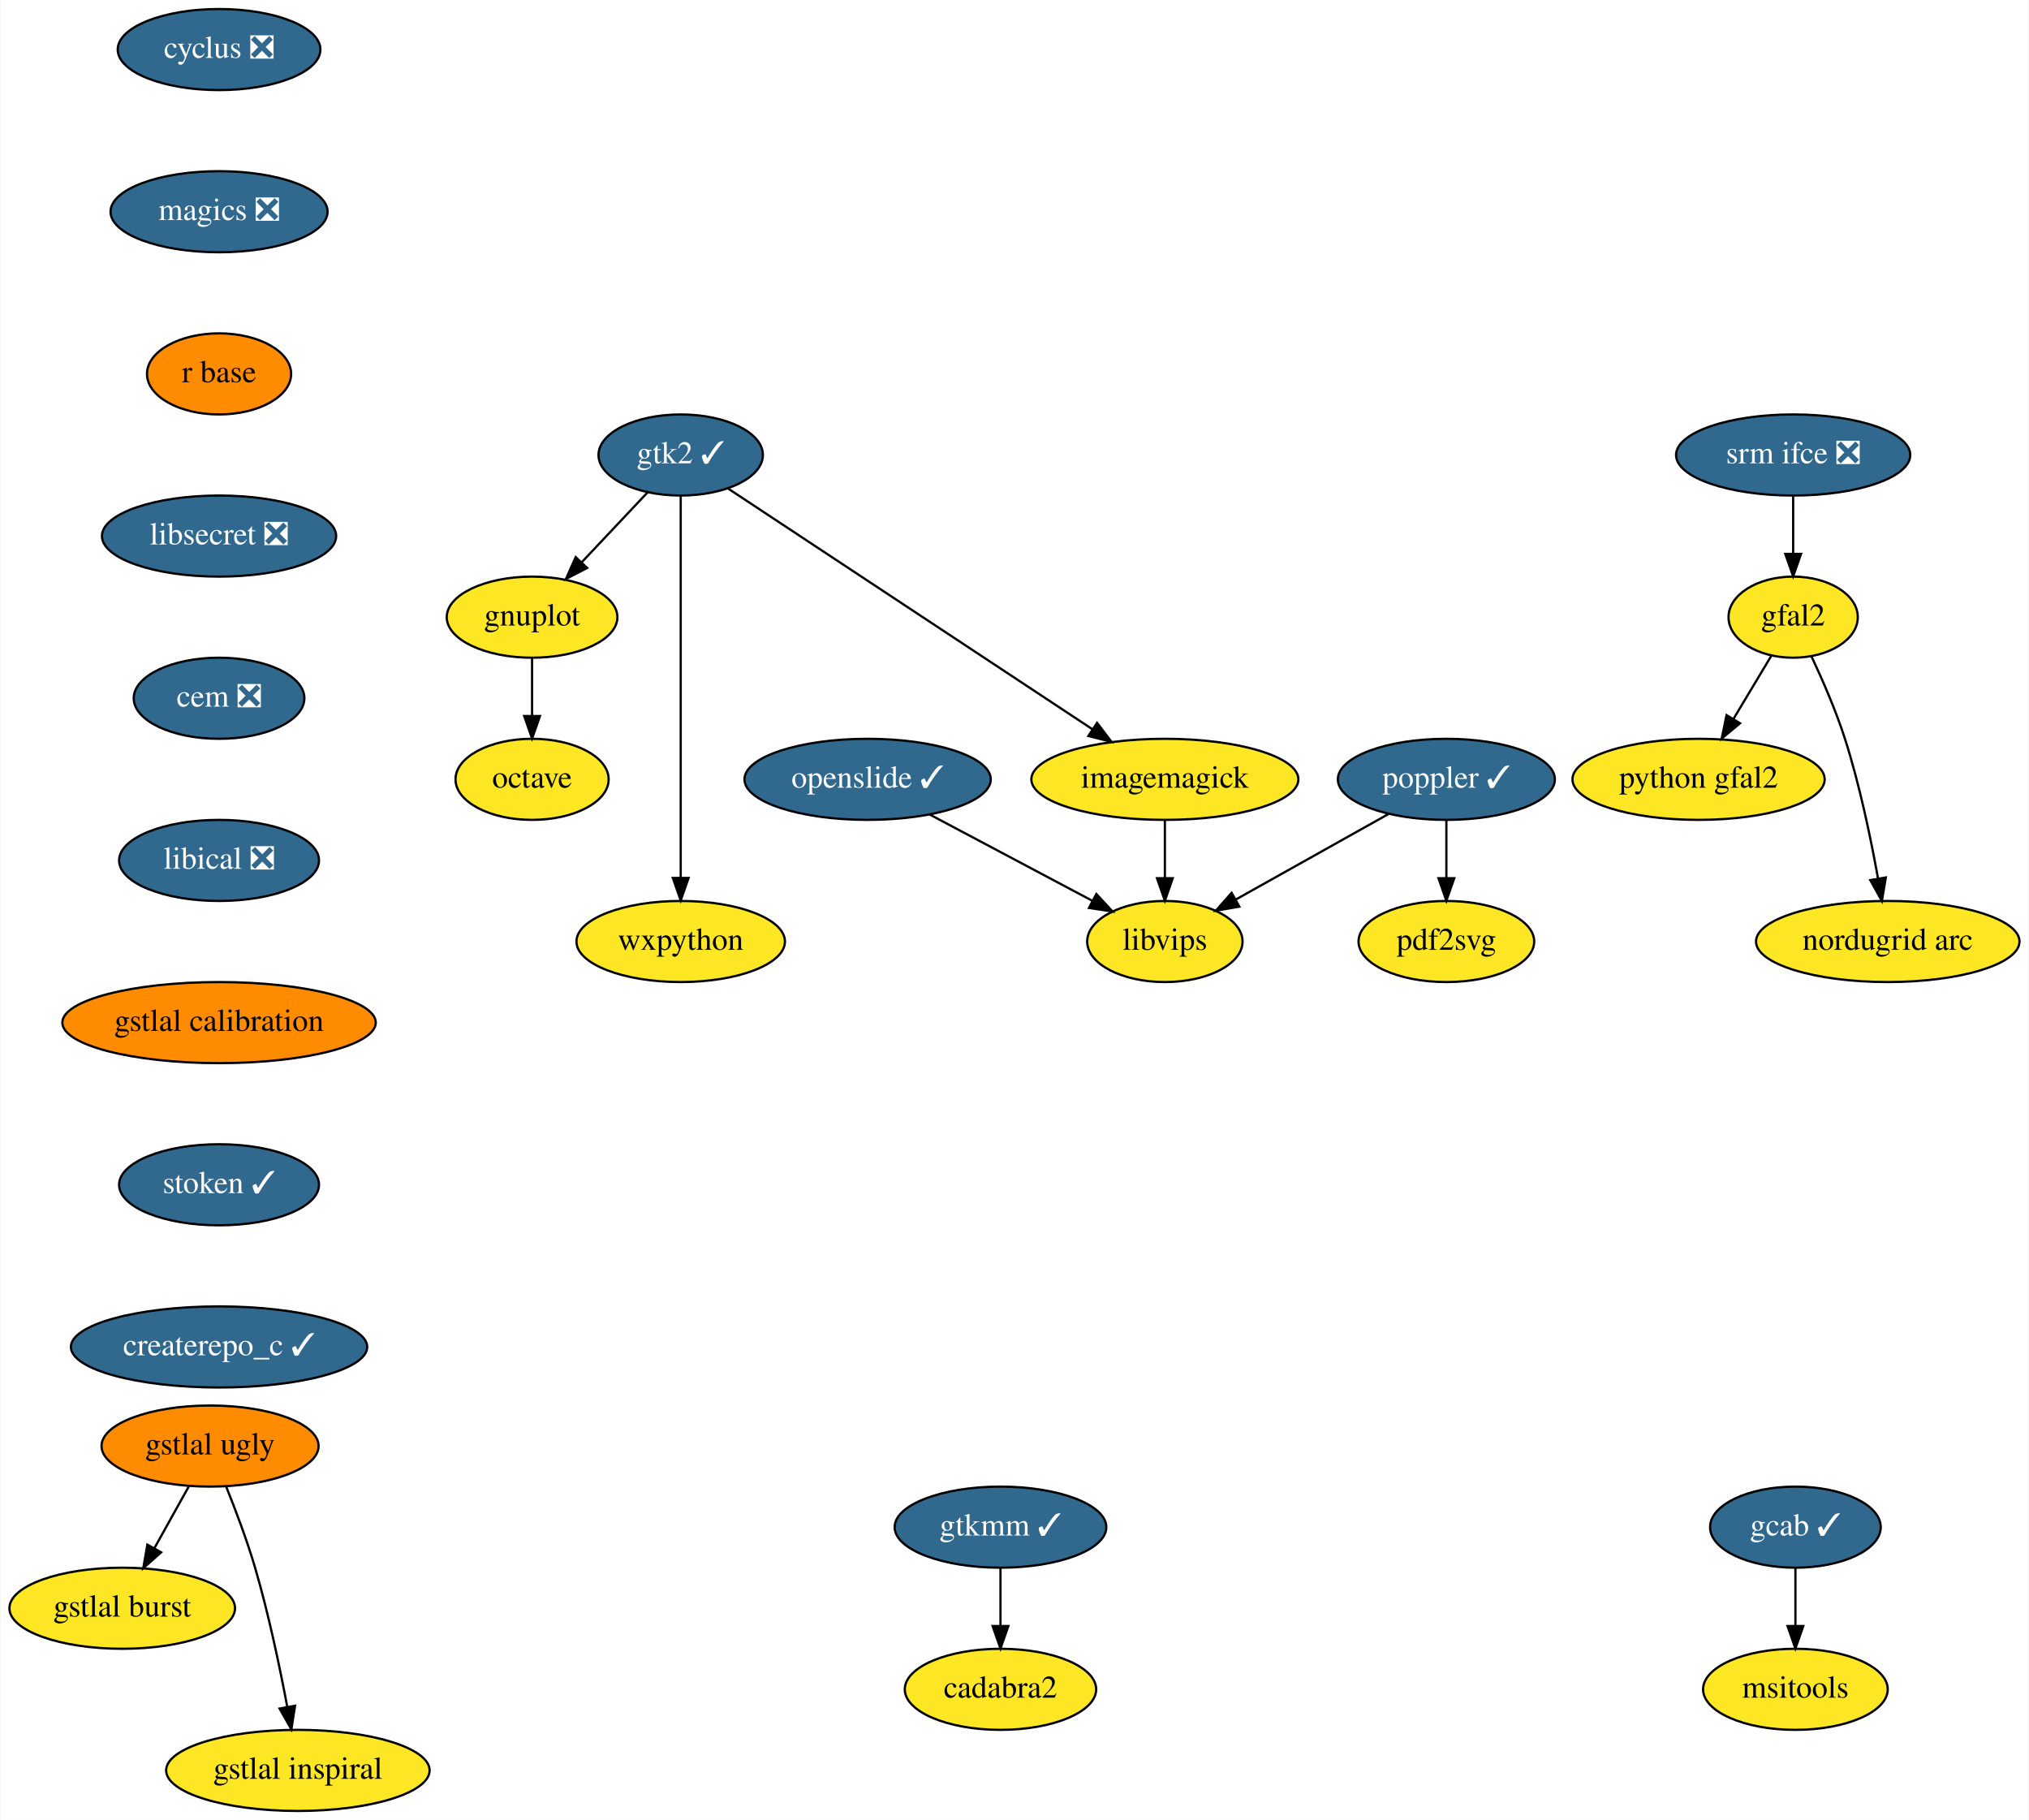
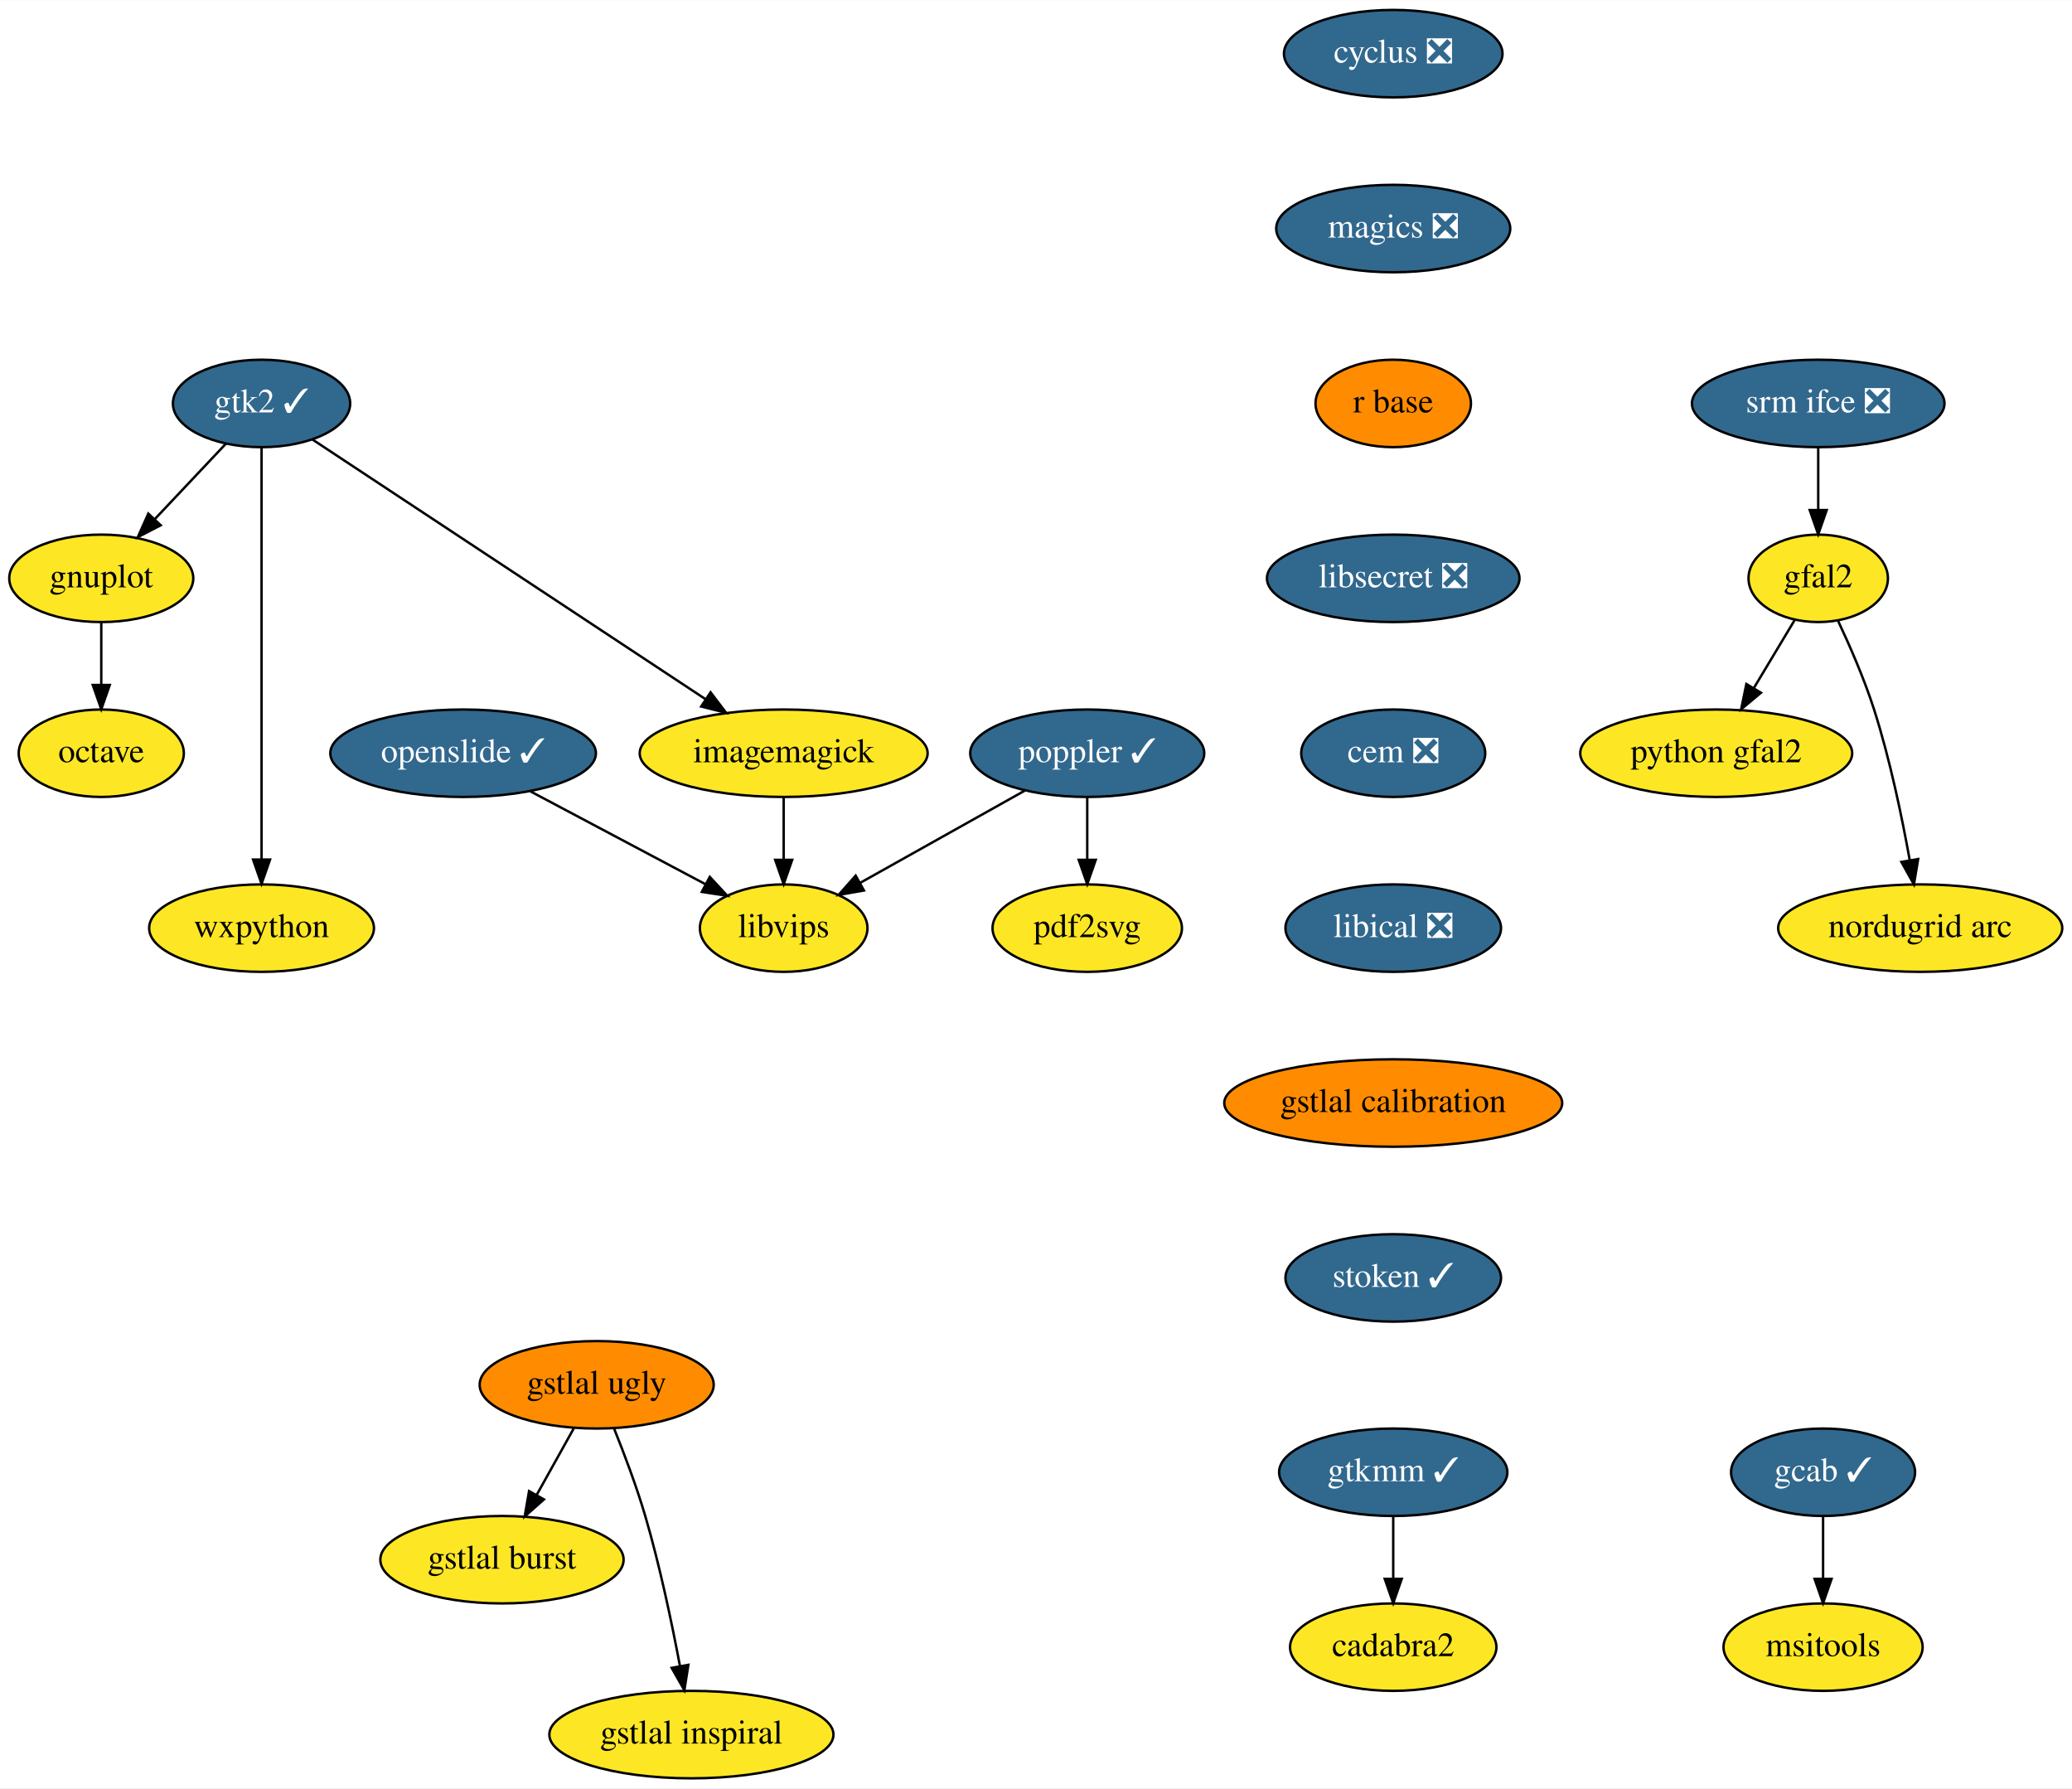
- <svg xmlns="http://www.w3.org/2000/svg" xmlns:xlink="http://www.w3.org/1999/xlink" width="901pt" height="808pt" viewBox="0.00 0.00 900.55 808.00">
-   <g id="graph0" class="graph" transform="scale(1 1) rotate(0) translate(4 804)">
-     <polygon fill="white" stroke="transparent" points="-4,4 -4,-804 896.55,-804 896.55,4 -4,4" />
+ <svg xmlns="http://www.w3.org/2000/svg" xmlns:xlink="http://www.w3.org/1999/xlink" width="853pt" height="736pt" viewBox="0.00 0.00 853.20 736.00">
+   <g id="graph0" class="graph" transform="scale(1 1) rotate(0) translate(4 732)">
+     <polygon fill="white" stroke="transparent" points="-4,4 -4,-732 849.2,-732 849.2,4 -4,4" />
    <g id="node1" class="node">
      <g id="a_node1">
        <a xlink:href="https://github.com/conda-forge/cyclus-feedstock/pull/59" xlink:title="cyclus ❎">
-           <ellipse fill="#31688e" stroke="black" cx="93.05" cy="-782" rx="45" ry="18" />
-           <text text-anchor="middle" x="93.05" y="-778.3" font-family="Times,serif" font-size="14.00" fill="white">cyclus ❎</text>
+           <ellipse fill="#31688e" stroke="black" cx="569.7" cy="-710" rx="45" ry="18" />
+           <text text-anchor="middle" x="569.7" y="-706.3" font-family="Times,serif" font-size="14.00" fill="white">cyclus ❎</text>
        </a>
      </g>
    </g>
    <g id="node2" class="node">
      <g id="a_node2">
        <a xlink:href="https://github.com/conda-forge/magics-feedstock/pull/84" xlink:title="magics ❎">
-           <ellipse fill="#31688e" stroke="black" cx="93.05" cy="-710" rx="48.19" ry="18" />
-           <text text-anchor="middle" x="93.05" y="-706.3" font-family="Times,serif" font-size="14.00" fill="white">magics ❎</text>
+           <ellipse fill="#31688e" stroke="black" cx="569.7" cy="-638" rx="48.19" ry="18" />
+           <text text-anchor="middle" x="569.7" y="-634.3" font-family="Times,serif" font-size="14.00" fill="white">magics ❎</text>
        </a>
      </g>
    </g>
    <g id="node7" class="node">
      <g id="a_node7">
        <a xlink:href="https://github.com/conda-forge/r-base-feedstock" xlink:title="r base">
-           <ellipse fill="#ff8c00" stroke="black" cx="93.05" cy="-638" rx="32" ry="18" />
-           <text text-anchor="middle" x="93.05" y="-634.3" font-family="Times,serif" font-size="14.00">r base</text>
+           <ellipse fill="#ff8c00" stroke="black" cx="569.7" cy="-566" rx="32" ry="18" />
+           <text text-anchor="middle" x="569.7" y="-562.3" font-family="Times,serif" font-size="14.00">r base</text>
        </a>
      </g>
    </g>
    <g id="node3" class="node">
      <g id="a_node3">
        <a xlink:href="https://github.com/conda-forge/gnuplot-feedstock" xlink:title="gnuplot">
-           <ellipse fill="#fde725" stroke="black" cx="232.05" cy="-530" rx="37.89" ry="18" />
-           <text text-anchor="middle" x="232.05" y="-526.3" font-family="Times,serif" font-size="14.00">gnuplot</text>
+           <ellipse fill="#fde725" stroke="black" cx="37.7" cy="-494" rx="37.89" ry="18" />
+           <text text-anchor="middle" x="37.7" y="-490.3" font-family="Times,serif" font-size="14.00">gnuplot</text>
        </a>
      </g>
    </g>
    <g id="node4" class="node">
      <g id="a_node4">
        <a xlink:href="https://github.com/conda-forge/octave-feedstock" xlink:title="octave">
-           <ellipse fill="#fde725" stroke="black" cx="232.05" cy="-458" rx="34" ry="18" />
-           <text text-anchor="middle" x="232.05" y="-454.3" font-family="Times,serif" font-size="14.00">octave</text>
+           <ellipse fill="#fde725" stroke="black" cx="37.7" cy="-422" rx="34" ry="18" />
+           <text text-anchor="middle" x="37.7" y="-418.3" font-family="Times,serif" font-size="14.00">octave</text>
        </a>
      </g>
    </g>
    <g id="edge2" class="edge">
-       <path fill="none" stroke="black" d="M232.05,-511.7C232.05,-503.98 232.05,-494.71 232.05,-486.11" />
-       <polygon fill="black" stroke="black" points="235.55,-486.1 232.05,-476.1 228.55,-486.1 235.55,-486.1" />
+       <path fill="none" stroke="black" d="M37.7,-475.7C37.7,-467.98 37.7,-458.71 37.7,-450.11" />
+       <polygon fill="black" stroke="black" points="41.2,-450.1 37.7,-440.1 34.2,-450.1 41.2,-450.1" />
    </g>
    <g id="node5" class="node">
      <g id="a_node5">
        <a xlink:href="https://github.com/conda-forge/imagemagick-feedstock" xlink:title="imagemagick">
-           <ellipse fill="#fde725" stroke="black" cx="513.05" cy="-458" rx="59.29" ry="18" />
-           <text text-anchor="middle" x="513.05" y="-454.3" font-family="Times,serif" font-size="14.00">imagemagick</text>
+           <ellipse fill="#fde725" stroke="black" cx="318.7" cy="-422" rx="59.29" ry="18" />
+           <text text-anchor="middle" x="318.7" y="-418.3" font-family="Times,serif" font-size="14.00">imagemagick</text>
        </a>
      </g>
    </g>
    <g id="node6" class="node">
      <g id="a_node6">
        <a xlink:href="https://github.com/conda-forge/libvips-feedstock" xlink:title="libvips">
-           <ellipse fill="#fde725" stroke="black" cx="513.05" cy="-386" rx="34.5" ry="18" />
-           <text text-anchor="middle" x="513.05" y="-382.3" font-family="Times,serif" font-size="14.00">libvips</text>
+           <ellipse fill="#fde725" stroke="black" cx="318.7" cy="-350" rx="34.5" ry="18" />
+           <text text-anchor="middle" x="318.7" y="-346.3" font-family="Times,serif" font-size="14.00">libvips</text>
        </a>
      </g>
    </g>
    <g id="edge3" class="edge">
-       <path fill="none" stroke="black" d="M513.05,-439.7C513.05,-431.98 513.05,-422.71 513.05,-414.11" />
-       <polygon fill="black" stroke="black" points="516.55,-414.1 513.05,-404.1 509.55,-414.1 516.55,-414.1" />
+       <path fill="none" stroke="black" d="M318.7,-403.7C318.7,-395.98 318.7,-386.71 318.7,-378.11" />
+       <polygon fill="black" stroke="black" points="322.2,-378.1 318.7,-368.1 315.2,-378.1 322.2,-378.1" />
    </g>
    <g id="node10" class="node">
      <g id="a_node10">
        <a xlink:href="https://github.com/conda-forge/libsecret-feedstock/pull/4" xlink:title="libsecret ❎">
-           <ellipse fill="#31688e" stroke="black" cx="93.05" cy="-566" rx="52" ry="18" />
-           <text text-anchor="middle" x="93.05" y="-562.3" font-family="Times,serif" font-size="14.00" fill="white">libsecret ❎</text>
+           <ellipse fill="#31688e" stroke="black" cx="569.7" cy="-494" rx="52" ry="18" />
+           <text text-anchor="middle" x="569.7" y="-490.3" font-family="Times,serif" font-size="14.00" fill="white">libsecret ❎</text>
        </a>
      </g>
    </g>
    <g id="node8" class="node">
      <g id="a_node8">
        <a xlink:href="https://github.com/conda-forge/poppler-feedstock/pull/78" xlink:title="poppler ✓">
-           <ellipse fill="#31688e" stroke="black" cx="638.05" cy="-458" rx="48.19" ry="18" />
-           <text text-anchor="middle" x="638.05" y="-454.3" font-family="Times,serif" font-size="14.00" fill="white">poppler ✓</text>
+           <ellipse fill="#31688e" stroke="black" cx="443.7" cy="-422" rx="48.19" ry="18" />
+           <text text-anchor="middle" x="443.7" y="-418.3" font-family="Times,serif" font-size="14.00" fill="white">poppler ✓</text>
        </a>
      </g>
    </g>
    <g id="edge5" class="edge">
-       <path fill="none" stroke="black" d="M612.45,-442.67C592.79,-431.66 565.53,-416.39 544.54,-404.64" />
-       <polygon fill="black" stroke="black" points="546.11,-401.5 535.67,-399.67 542.69,-407.61 546.11,-401.5" />
+       <path fill="none" stroke="black" d="M418.1,-406.67C398.44,-395.66 371.19,-380.39 350.19,-368.64" />
+       <polygon fill="black" stroke="black" points="351.76,-365.5 341.32,-363.67 348.34,-371.61 351.76,-365.5" />
    </g>
    <g id="node9" class="node">
      <g id="a_node9">
        <a xlink:href="https://github.com/conda-forge/pdf2svg-feedstock" xlink:title="pdf2svg">
-           <ellipse fill="#fde725" stroke="black" cx="638.05" cy="-386" rx="39" ry="18" />
-           <text text-anchor="middle" x="638.05" y="-382.3" font-family="Times,serif" font-size="14.00">pdf2svg</text>
+           <ellipse fill="#fde725" stroke="black" cx="443.7" cy="-350" rx="39" ry="18" />
+           <text text-anchor="middle" x="443.7" y="-346.3" font-family="Times,serif" font-size="14.00">pdf2svg</text>
        </a>
      </g>
    </g>
    <g id="edge6" class="edge">
-       <path fill="none" stroke="black" d="M638.05,-439.7C638.05,-431.98 638.05,-422.71 638.05,-414.11" />
-       <polygon fill="black" stroke="black" points="641.55,-414.1 638.05,-404.1 634.55,-414.1 641.55,-414.1" />
+       <path fill="none" stroke="black" d="M443.7,-403.7C443.7,-395.98 443.7,-386.71 443.7,-378.11" />
+       <polygon fill="black" stroke="black" points="447.2,-378.1 443.7,-368.1 440.2,-378.1 447.2,-378.1" />
    </g>
    <g id="node13" class="node">
      <g id="a_node13">
        <a xlink:href="https://github.com/conda-forge/cem-feedstock/pull/5" xlink:title="cem ❎">
-           <ellipse fill="#31688e" stroke="black" cx="93.05" cy="-494" rx="37.89" ry="18" />
-           <text text-anchor="middle" x="93.05" y="-490.3" font-family="Times,serif" font-size="14.00" fill="white">cem ❎</text>
+           <ellipse fill="#31688e" stroke="black" cx="569.7" cy="-422" rx="37.89" ry="18" />
+           <text text-anchor="middle" x="569.7" y="-418.3" font-family="Times,serif" font-size="14.00" fill="white">cem ❎</text>
        </a>
      </g>
    </g>
    <g id="node11" class="node">
      <g id="a_node11">
        <a xlink:href="https://github.com/conda-forge/wxpython-feedstock" xlink:title="wxpython">
-           <ellipse fill="#fde725" stroke="black" cx="298.05" cy="-386" rx="46.29" ry="18" />
-           <text text-anchor="middle" x="298.05" y="-382.3" font-family="Times,serif" font-size="14.00">wxpython</text>
+           <ellipse fill="#fde725" stroke="black" cx="103.7" cy="-350" rx="46.29" ry="18" />
+           <text text-anchor="middle" x="103.7" y="-346.3" font-family="Times,serif" font-size="14.00">wxpython</text>
        </a>
      </g>
    </g>
    <g id="node12" class="node">
      <g id="a_node12">
        <a xlink:href="https://github.com/conda-forge/gtk2-feedstock/pull/18" xlink:title="gtk2 ✓">
-           <ellipse fill="#31688e" stroke="black" cx="298.05" cy="-602" rx="36.5" ry="18" />
-           <text text-anchor="middle" x="298.05" y="-598.3" font-family="Times,serif" font-size="14.00" fill="white">gtk2 ✓</text>
+           <ellipse fill="#31688e" stroke="black" cx="103.7" cy="-566" rx="36.5" ry="18" />
+           <text text-anchor="middle" x="103.7" y="-562.3" font-family="Times,serif" font-size="14.00" fill="white">gtk2 ✓</text>
        </a>
      </g>
    </g>
    <g id="edge8" class="edge">
-       <path fill="none" stroke="black" d="M283.4,-585.46C274.8,-576.35 263.77,-564.65 254.14,-554.43" />
-       <polygon fill="black" stroke="black" points="256.52,-551.85 247.11,-546.98 251.42,-556.65 256.52,-551.85" />
+       <path fill="none" stroke="black" d="M89.05,-549.46C80.45,-540.35 69.42,-528.65 59.79,-518.43" />
+       <polygon fill="black" stroke="black" points="62.17,-515.85 52.76,-510.98 57.07,-520.65 62.17,-515.85" />
    </g>
    <g id="edge9" class="edge">
-       <path fill="none" stroke="black" d="M319.05,-587.13C356.79,-562.2 436.29,-509.69 480.91,-480.22" />
-       <polygon fill="black" stroke="black" points="482.94,-483.08 489.35,-474.65 479.08,-477.24 482.94,-483.08" />
+       <path fill="none" stroke="black" d="M124.7,-551.13C162.44,-526.2 241.94,-473.69 286.57,-444.22" />
+       <polygon fill="black" stroke="black" points="288.59,-447.08 295,-438.65 284.73,-441.24 288.59,-447.08" />
    </g>
    <g id="edge10" class="edge">
-       <path fill="none" stroke="black" d="M298.05,-583.85C298.05,-546.83 298.05,-459.18 298.05,-414.39" />
-       <polygon fill="black" stroke="black" points="301.55,-414.23 298.05,-404.23 294.55,-414.23 301.55,-414.23" />
+       <path fill="none" stroke="black" d="M103.7,-547.85C103.7,-510.83 103.7,-423.18 103.7,-378.39" />
+       <polygon fill="black" stroke="black" points="107.2,-378.23 103.7,-368.23 100.2,-378.23 107.2,-378.23" />
    </g>
    <g id="node14" class="node">
      <g id="a_node14">
        <a xlink:href="https://github.com/conda-forge/libical-feedstock/pull/8" xlink:title="libical ❎">
-           <ellipse fill="#31688e" stroke="black" cx="93.05" cy="-422" rx="44.39" ry="18" />
-           <text text-anchor="middle" x="93.05" y="-418.3" font-family="Times,serif" font-size="14.00" fill="white">libical ❎</text>
+           <ellipse fill="#31688e" stroke="black" cx="569.7" cy="-350" rx="44.39" ry="18" />
+           <text text-anchor="middle" x="569.7" y="-346.3" font-family="Times,serif" font-size="14.00" fill="white">libical ❎</text>
        </a>
      </g>
    </g>
    <g id="node19" class="node">
      <g id="a_node19">
        <a xlink:href="https://github.com/conda-forge/gstlal-calibration-feedstock" xlink:title="gstlal calibration">
-           <ellipse fill="#ff8c00" stroke="black" cx="93.05" cy="-350" rx="69.59" ry="18" />
-           <text text-anchor="middle" x="93.05" y="-346.3" font-family="Times,serif" font-size="14.00">gstlal calibration</text>
+           <ellipse fill="#ff8c00" stroke="black" cx="569.7" cy="-278" rx="69.59" ry="18" />
+           <text text-anchor="middle" x="569.7" y="-274.3" font-family="Times,serif" font-size="14.00">gstlal calibration</text>
        </a>
      </g>
    </g>
    <g id="node15" class="node">
      <g id="a_node15">
        <a xlink:href="https://github.com/conda-forge/srm-ifce-feedstock/pull/5" xlink:title="srm ifce ❎">
-           <ellipse fill="#31688e" stroke="black" cx="792.05" cy="-602" rx="52" ry="18" />
-           <text text-anchor="middle" x="792.05" y="-598.3" font-family="Times,serif" font-size="14.00" fill="white">srm ifce ❎</text>
+           <ellipse fill="#31688e" stroke="black" cx="744.7" cy="-566" rx="52" ry="18" />
+           <text text-anchor="middle" x="744.7" y="-562.3" font-family="Times,serif" font-size="14.00" fill="white">srm ifce ❎</text>
        </a>
      </g>
    </g>
    <g id="node16" class="node">
      <g id="a_node16">
        <a xlink:href="https://github.com/conda-forge/gfal2-feedstock" xlink:title="gfal2">
-           <ellipse fill="#fde725" stroke="black" cx="792.05" cy="-530" rx="28.7" ry="18" />
-           <text text-anchor="middle" x="792.05" y="-526.3" font-family="Times,serif" font-size="14.00">gfal2</text>
+           <ellipse fill="#fde725" stroke="black" cx="744.7" cy="-494" rx="28.7" ry="18" />
+           <text text-anchor="middle" x="744.7" y="-490.3" font-family="Times,serif" font-size="14.00">gfal2</text>
        </a>
      </g>
    </g>
    <g id="edge13" class="edge">
-       <path fill="none" stroke="black" d="M792.05,-583.7C792.05,-575.98 792.05,-566.71 792.05,-558.11" />
-       <polygon fill="black" stroke="black" points="795.55,-558.1 792.05,-548.1 788.55,-558.1 795.55,-558.1" />
+       <path fill="none" stroke="black" d="M744.7,-547.7C744.7,-539.98 744.7,-530.71 744.7,-522.11" />
+       <polygon fill="black" stroke="black" points="748.2,-522.1 744.7,-512.1 741.2,-522.1 748.2,-522.1" />
    </g>
    <g id="node17" class="node">
      <g id="a_node17">
        <a xlink:href="https://github.com/conda-forge/python-gfal2-feedstock" xlink:title="python gfal2">
-           <ellipse fill="#fde725" stroke="black" cx="750.05" cy="-458" rx="56" ry="18" />
-           <text text-anchor="middle" x="750.05" y="-454.3" font-family="Times,serif" font-size="14.00">python gfal2</text>
+           <ellipse fill="#fde725" stroke="black" cx="702.7" cy="-422" rx="56" ry="18" />
+           <text text-anchor="middle" x="702.7" y="-418.3" font-family="Times,serif" font-size="14.00">python gfal2</text>
        </a>
      </g>
    </g>
    <g id="edge14" class="edge">
-       <path fill="none" stroke="black" d="M782.3,-512.76C777.31,-504.44 771.11,-494.1 765.48,-484.73" />
-       <polygon fill="black" stroke="black" points="768.47,-482.9 760.32,-476.12 762.46,-486.5 768.47,-482.9" />
+       <path fill="none" stroke="black" d="M734.96,-476.76C729.96,-468.44 723.76,-458.1 718.13,-448.73" />
+       <polygon fill="black" stroke="black" points="721.12,-446.9 712.97,-440.12 715.11,-450.5 721.12,-446.9" />
    </g>
    <g id="node18" class="node">
      <g id="a_node18">
        <a xlink:href="https://github.com/conda-forge/nordugrid-arc-feedstock" xlink:title="nordugrid arc">
-           <ellipse fill="#fde725" stroke="black" cx="834.05" cy="-386" rx="58.5" ry="18" />
-           <text text-anchor="middle" x="834.05" y="-382.3" font-family="Times,serif" font-size="14.00">nordugrid arc</text>
+           <ellipse fill="#fde725" stroke="black" cx="786.7" cy="-350" rx="58.5" ry="18" />
+           <text text-anchor="middle" x="786.7" y="-346.3" font-family="Times,serif" font-size="14.00">nordugrid arc</text>
        </a>
      </g>
    </g>
    <g id="edge15" class="edge">
-       <path fill="none" stroke="black" d="M800.16,-512.62C805.02,-502.31 811.01,-488.61 815.05,-476 821.58,-455.59 826.52,-431.83 829.73,-413.99" />
-       <polygon fill="black" stroke="black" points="833.2,-414.44 831.45,-403.99 826.3,-413.25 833.2,-414.44" />
+       <path fill="none" stroke="black" d="M752.82,-476.62C757.67,-466.31 763.66,-452.61 767.7,-440 774.23,-419.59 779.17,-395.83 782.38,-377.99" />
+       <polygon fill="black" stroke="black" points="785.85,-378.44 784.11,-367.99 778.95,-377.25 785.85,-378.44" />
    </g>
    <g id="node26" class="node">
      <g id="a_node26">
        <a xlink:href="https://github.com/conda-forge/stoken-feedstock/pull/3" xlink:title="stoken ✓">
-           <ellipse fill="#31688e" stroke="black" cx="93.05" cy="-278" rx="44.39" ry="18" />
-           <text text-anchor="middle" x="93.05" y="-274.3" font-family="Times,serif" font-size="14.00" fill="white">stoken ✓</text>
+           <ellipse fill="#31688e" stroke="black" cx="569.7" cy="-206" rx="44.39" ry="18" />
+           <text text-anchor="middle" x="569.7" y="-202.3" font-family="Times,serif" font-size="14.00" fill="white">stoken ✓</text>
        </a>
      </g>
    </g>
    <g id="node20" class="node">
      <g id="a_node20">
        <a xlink:href="https://github.com/conda-forge/openslide-feedstock/pull/3" xlink:title="openslide ✓">
-           <ellipse fill="#31688e" stroke="black" cx="381.05" cy="-458" rx="54.69" ry="18" />
-           <text text-anchor="middle" x="381.05" y="-454.3" font-family="Times,serif" font-size="14.00" fill="white">openslide ✓</text>
+           <ellipse fill="#31688e" stroke="black" cx="186.7" cy="-422" rx="54.69" ry="18" />
+           <text text-anchor="middle" x="186.7" y="-418.3" font-family="Times,serif" font-size="14.00" fill="white">openslide ✓</text>
        </a>
      </g>
    </g>
    <g id="edge17" class="edge">
-       <path fill="none" stroke="black" d="M408.72,-442.33C429.75,-431.17 458.74,-415.8 480.82,-404.09" />
-       <polygon fill="black" stroke="black" points="482.62,-407.1 489.82,-399.32 479.34,-400.91 482.62,-407.1" />
+       <path fill="none" stroke="black" d="M214.37,-406.33C235.4,-395.17 264.39,-379.8 286.47,-368.09" />
+       <polygon fill="black" stroke="black" points="288.27,-371.1 295.47,-363.32 284.99,-364.91 288.27,-371.1" />
    </g>
    <g id="node21" class="node">
      <g id="a_node21">
        <a xlink:href="https://github.com/conda-forge/gcab-feedstock/pull/5" xlink:title="gcab ✓">
-           <ellipse fill="#31688e" stroke="black" cx="793.05" cy="-126" rx="37.89" ry="18" />
-           <text text-anchor="middle" x="793.05" y="-122.3" font-family="Times,serif" font-size="14.00" fill="white">gcab ✓</text>
+           <ellipse fill="#31688e" stroke="black" cx="746.7" cy="-126" rx="37.89" ry="18" />
+           <text text-anchor="middle" x="746.7" y="-122.3" font-family="Times,serif" font-size="14.00" fill="white">gcab ✓</text>
        </a>
      </g>
    </g>
    <g id="node22" class="node">
      <g id="a_node22">
        <a xlink:href="https://github.com/conda-forge/msitools-feedstock" xlink:title="msitools">
-           <ellipse fill="#fde725" stroke="black" cx="793.05" cy="-54" rx="41" ry="18" />
-           <text text-anchor="middle" x="793.05" y="-50.3" font-family="Times,serif" font-size="14.00">msitools</text>
+           <ellipse fill="#fde725" stroke="black" cx="746.7" cy="-54" rx="41" ry="18" />
+           <text text-anchor="middle" x="746.7" y="-50.3" font-family="Times,serif" font-size="14.00">msitools</text>
        </a>
      </g>
    </g>
    <g id="edge18" class="edge">
-       <path fill="none" stroke="black" d="M793.05,-107.7C793.05,-99.98 793.05,-90.71 793.05,-82.11" />
-       <polygon fill="black" stroke="black" points="796.55,-82.1 793.05,-72.1 789.55,-82.1 796.55,-82.1" />
+       <path fill="none" stroke="black" d="M746.7,-107.7C746.7,-99.98 746.7,-90.71 746.7,-82.11" />
+       <polygon fill="black" stroke="black" points="750.2,-82.1 746.7,-72.1 743.2,-82.1 750.2,-82.1" />
    </g>
    <g id="node23" class="node">
      <g id="a_node23">
        <a xlink:href="https://github.com/conda-forge/gstlal-ugly-feedstock" xlink:title="gstlal ugly">
-           <ellipse fill="#ff8c00" stroke="black" cx="89.05" cy="-162" rx="48.19" ry="18" />
-           <text text-anchor="middle" x="89.05" y="-158.3" font-family="Times,serif" font-size="14.00">gstlal ugly</text>
+           <ellipse fill="#ff8c00" stroke="black" cx="241.7" cy="-162" rx="48.19" ry="18" />
+           <text text-anchor="middle" x="241.7" y="-158.3" font-family="Times,serif" font-size="14.00">gstlal ugly</text>
        </a>
      </g>
    </g>
    <g id="node24" class="node">
      <g id="a_node24">
        <a xlink:href="https://github.com/conda-forge/gstlal-burst-feedstock" xlink:title="gstlal burst">
-           <ellipse fill="#fde725" stroke="black" cx="50.05" cy="-90" rx="50.09" ry="18" />
-           <text text-anchor="middle" x="50.05" y="-86.3" font-family="Times,serif" font-size="14.00">gstlal burst</text>
+           <ellipse fill="#fde725" stroke="black" cx="202.7" cy="-90" rx="50.09" ry="18" />
+           <text text-anchor="middle" x="202.7" y="-86.3" font-family="Times,serif" font-size="14.00">gstlal burst</text>
        </a>
      </g>
    </g>
    <g id="edge19" class="edge">
-       <path fill="none" stroke="black" d="M79.6,-144.05C75.01,-135.8 69.38,-125.7 64.27,-116.54" />
-       <polygon fill="black" stroke="black" points="67.32,-114.82 59.4,-107.79 61.21,-118.23 67.32,-114.82" />
+       <path fill="none" stroke="black" d="M232.26,-144.05C227.66,-135.8 222.03,-125.7 216.92,-116.54" />
+       <polygon fill="black" stroke="black" points="219.98,-114.82 212.05,-107.79 213.86,-118.23 219.98,-114.82" />
    </g>
    <g id="node25" class="node">
      <g id="a_node25">
        <a xlink:href="https://github.com/conda-forge/gstlal-inspiral-feedstock" xlink:title="gstlal inspiral">
-           <ellipse fill="#fde725" stroke="black" cx="128.05" cy="-18" rx="58.5" ry="18" />
-           <text text-anchor="middle" x="128.05" y="-14.3" font-family="Times,serif" font-size="14.00">gstlal inspiral</text>
+           <ellipse fill="#fde725" stroke="black" cx="280.7" cy="-18" rx="58.5" ry="18" />
+           <text text-anchor="middle" x="280.7" y="-14.3" font-family="Times,serif" font-size="14.00">gstlal inspiral</text>
        </a>
      </g>
    </g>
    <g id="edge20" class="edge">
-       <path fill="none" stroke="black" d="M96.19,-144.04C100.34,-133.74 105.44,-120.27 109.05,-108 115.04,-87.57 119.99,-63.98 123.34,-46.22" />
-       <polygon fill="black" stroke="black" points="126.8,-46.72 125.16,-36.25 119.92,-45.46 126.8,-46.72" />
-     </g>
-     <g id="node29" class="node">
-       <g id="a_node29">
-         <a xlink:href="https://github.com/conda-forge/createrepo_c-feedstock/pull/8" xlink:title="createrepo_c ✓">
-           <ellipse fill="#31688e" stroke="black" cx="93.05" cy="-206" rx="65.79" ry="18" />
-           <text text-anchor="middle" x="93.05" y="-202.3" font-family="Times,serif" font-size="14.00" fill="white">createrepo_c ✓</text>
-         </a>
-       </g>
+       <path fill="none" stroke="black" d="M248.84,-144.04C252.99,-133.74 258.09,-120.27 261.7,-108 267.7,-87.57 272.65,-63.98 275.99,-46.22" />
+       <polygon fill="black" stroke="black" points="279.45,-46.72 277.81,-36.25 272.57,-45.46 279.45,-46.72" />
    </g>
    <g id="node27" class="node">
      <g id="a_node27">
        <a xlink:href="https://github.com/conda-forge/gtkmm-feedstock/pull/5" xlink:title="gtkmm ✓">
-           <ellipse fill="#31688e" stroke="black" cx="440.05" cy="-126" rx="47" ry="18" />
-           <text text-anchor="middle" x="440.05" y="-122.3" font-family="Times,serif" font-size="14.00" fill="white">gtkmm ✓</text>
+           <ellipse fill="#31688e" stroke="black" cx="569.7" cy="-126" rx="47" ry="18" />
+           <text text-anchor="middle" x="569.7" y="-122.3" font-family="Times,serif" font-size="14.00" fill="white">gtkmm ✓</text>
        </a>
      </g>
    </g>
    <g id="node28" class="node">
      <g id="a_node28">
        <a xlink:href="https://github.com/conda-forge/cadabra2-feedstock" xlink:title="cadabra2">
-           <ellipse fill="#fde725" stroke="black" cx="440.05" cy="-54" rx="42.49" ry="18" />
-           <text text-anchor="middle" x="440.05" y="-50.3" font-family="Times,serif" font-size="14.00">cadabra2</text>
+           <ellipse fill="#fde725" stroke="black" cx="569.7" cy="-54" rx="42.49" ry="18" />
+           <text text-anchor="middle" x="569.7" y="-50.3" font-family="Times,serif" font-size="14.00">cadabra2</text>
        </a>
      </g>
    </g>
    <g id="edge22" class="edge">
-       <path fill="none" stroke="black" d="M440.05,-107.7C440.05,-99.98 440.05,-90.71 440.05,-82.11" />
-       <polygon fill="black" stroke="black" points="443.55,-82.1 440.05,-72.1 436.55,-82.1 443.55,-82.1" />
+       <path fill="none" stroke="black" d="M569.7,-107.7C569.7,-99.98 569.7,-90.71 569.7,-82.11" />
+       <polygon fill="black" stroke="black" points="573.2,-82.1 569.7,-72.1 566.2,-82.1 573.2,-82.1" />
    </g>
  </g>
</svg>
